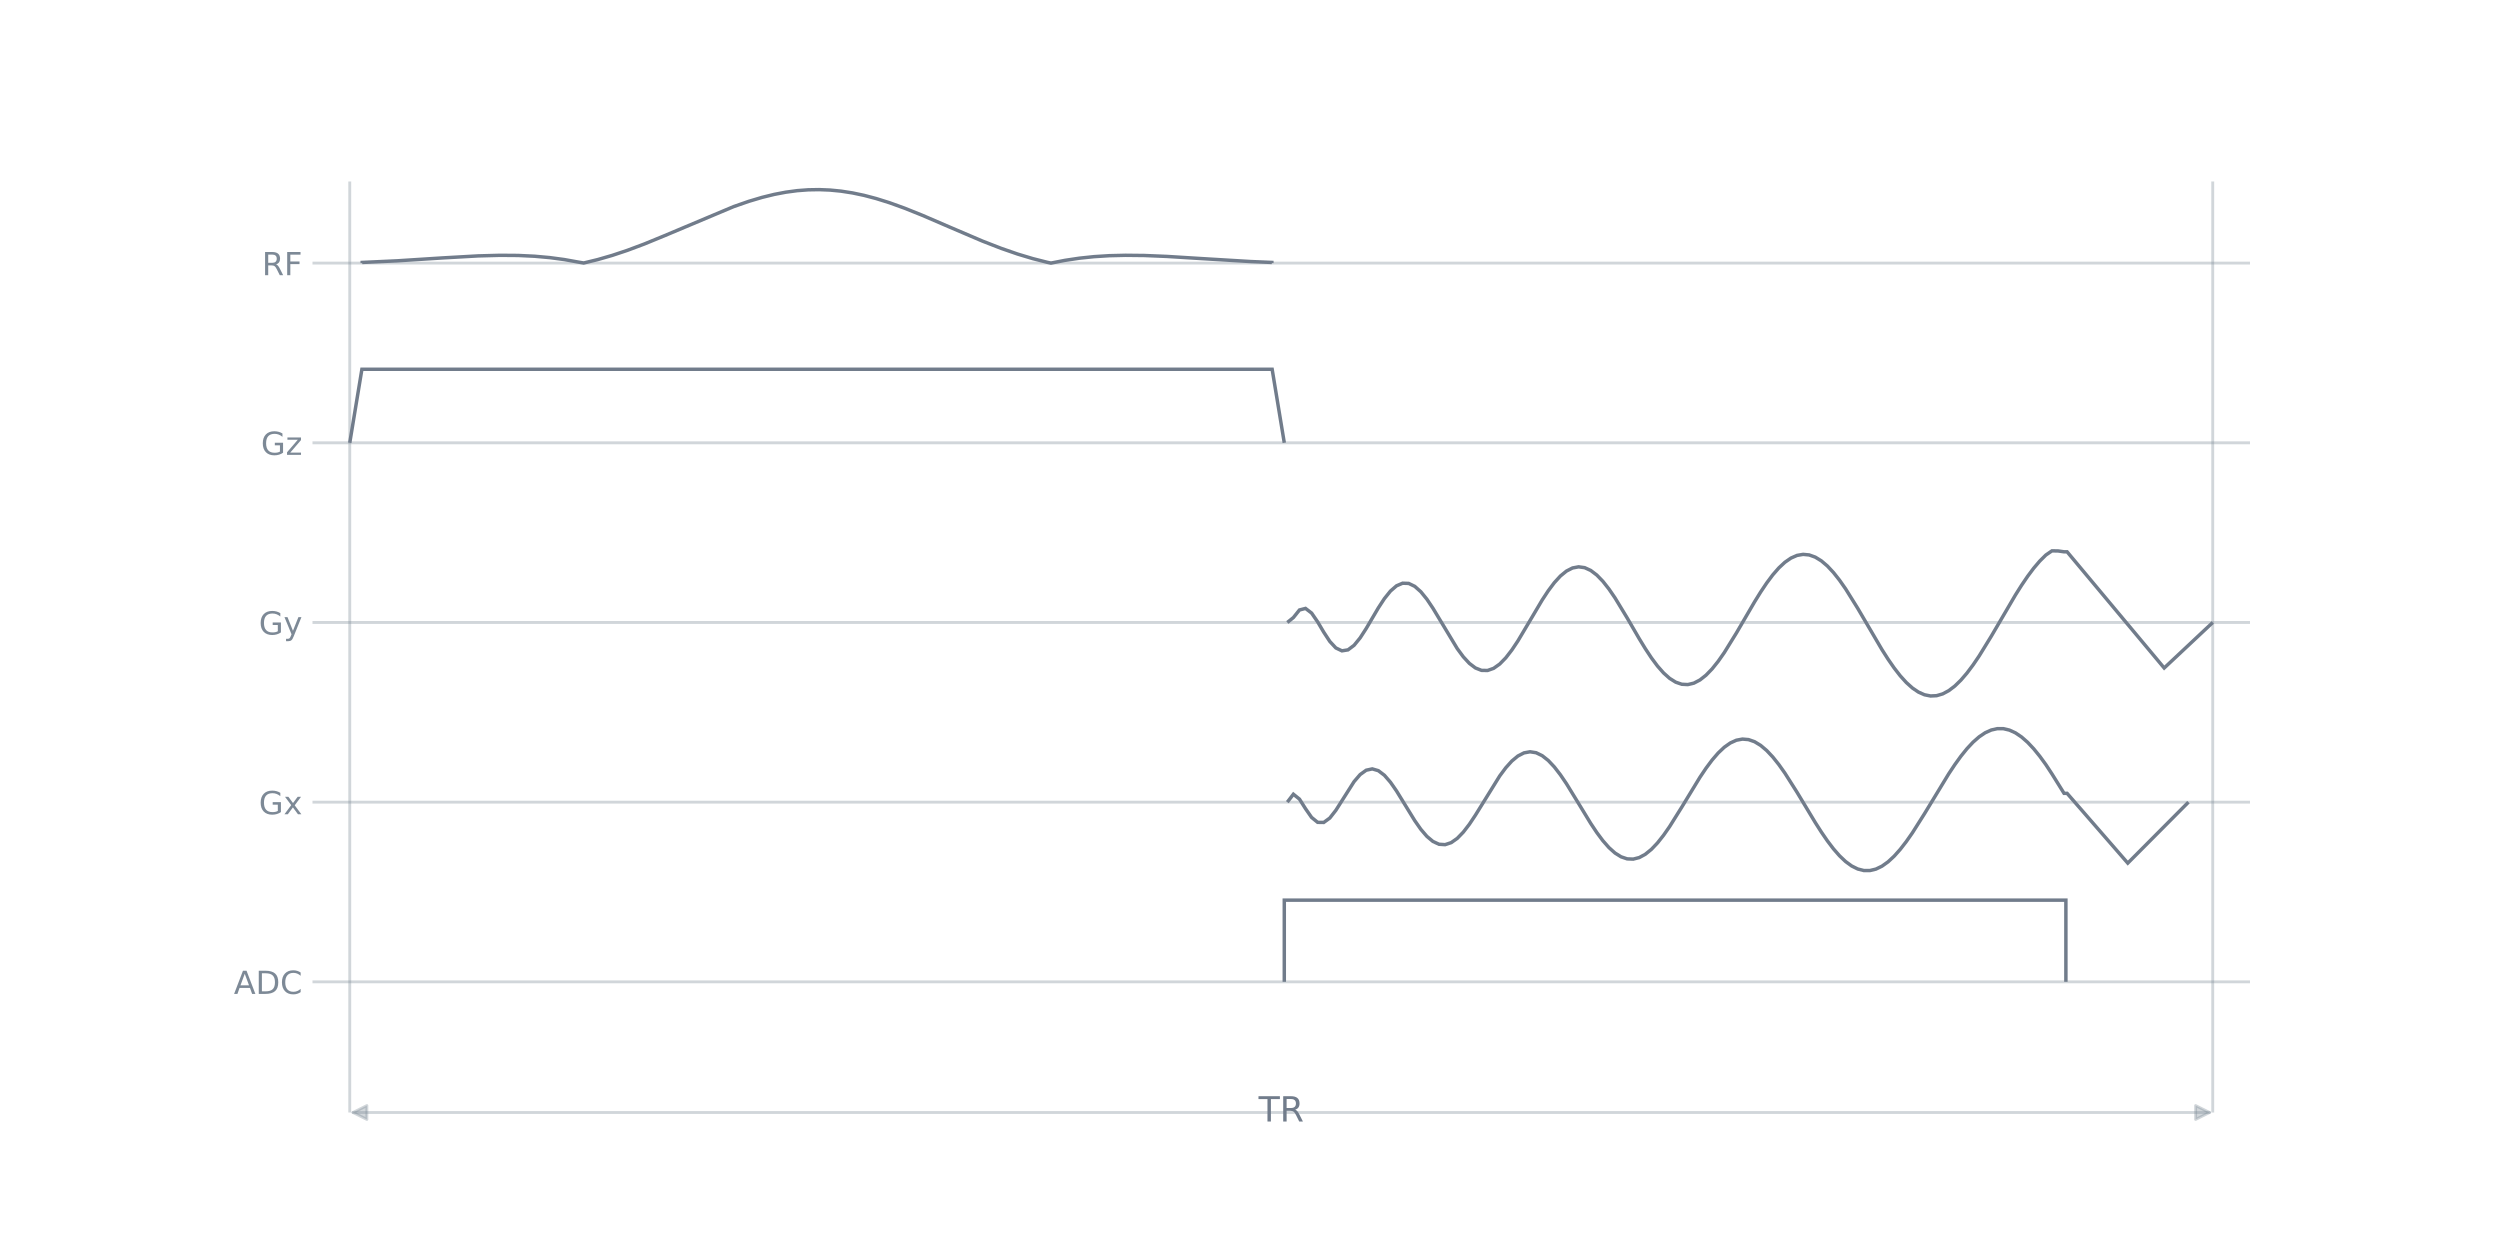
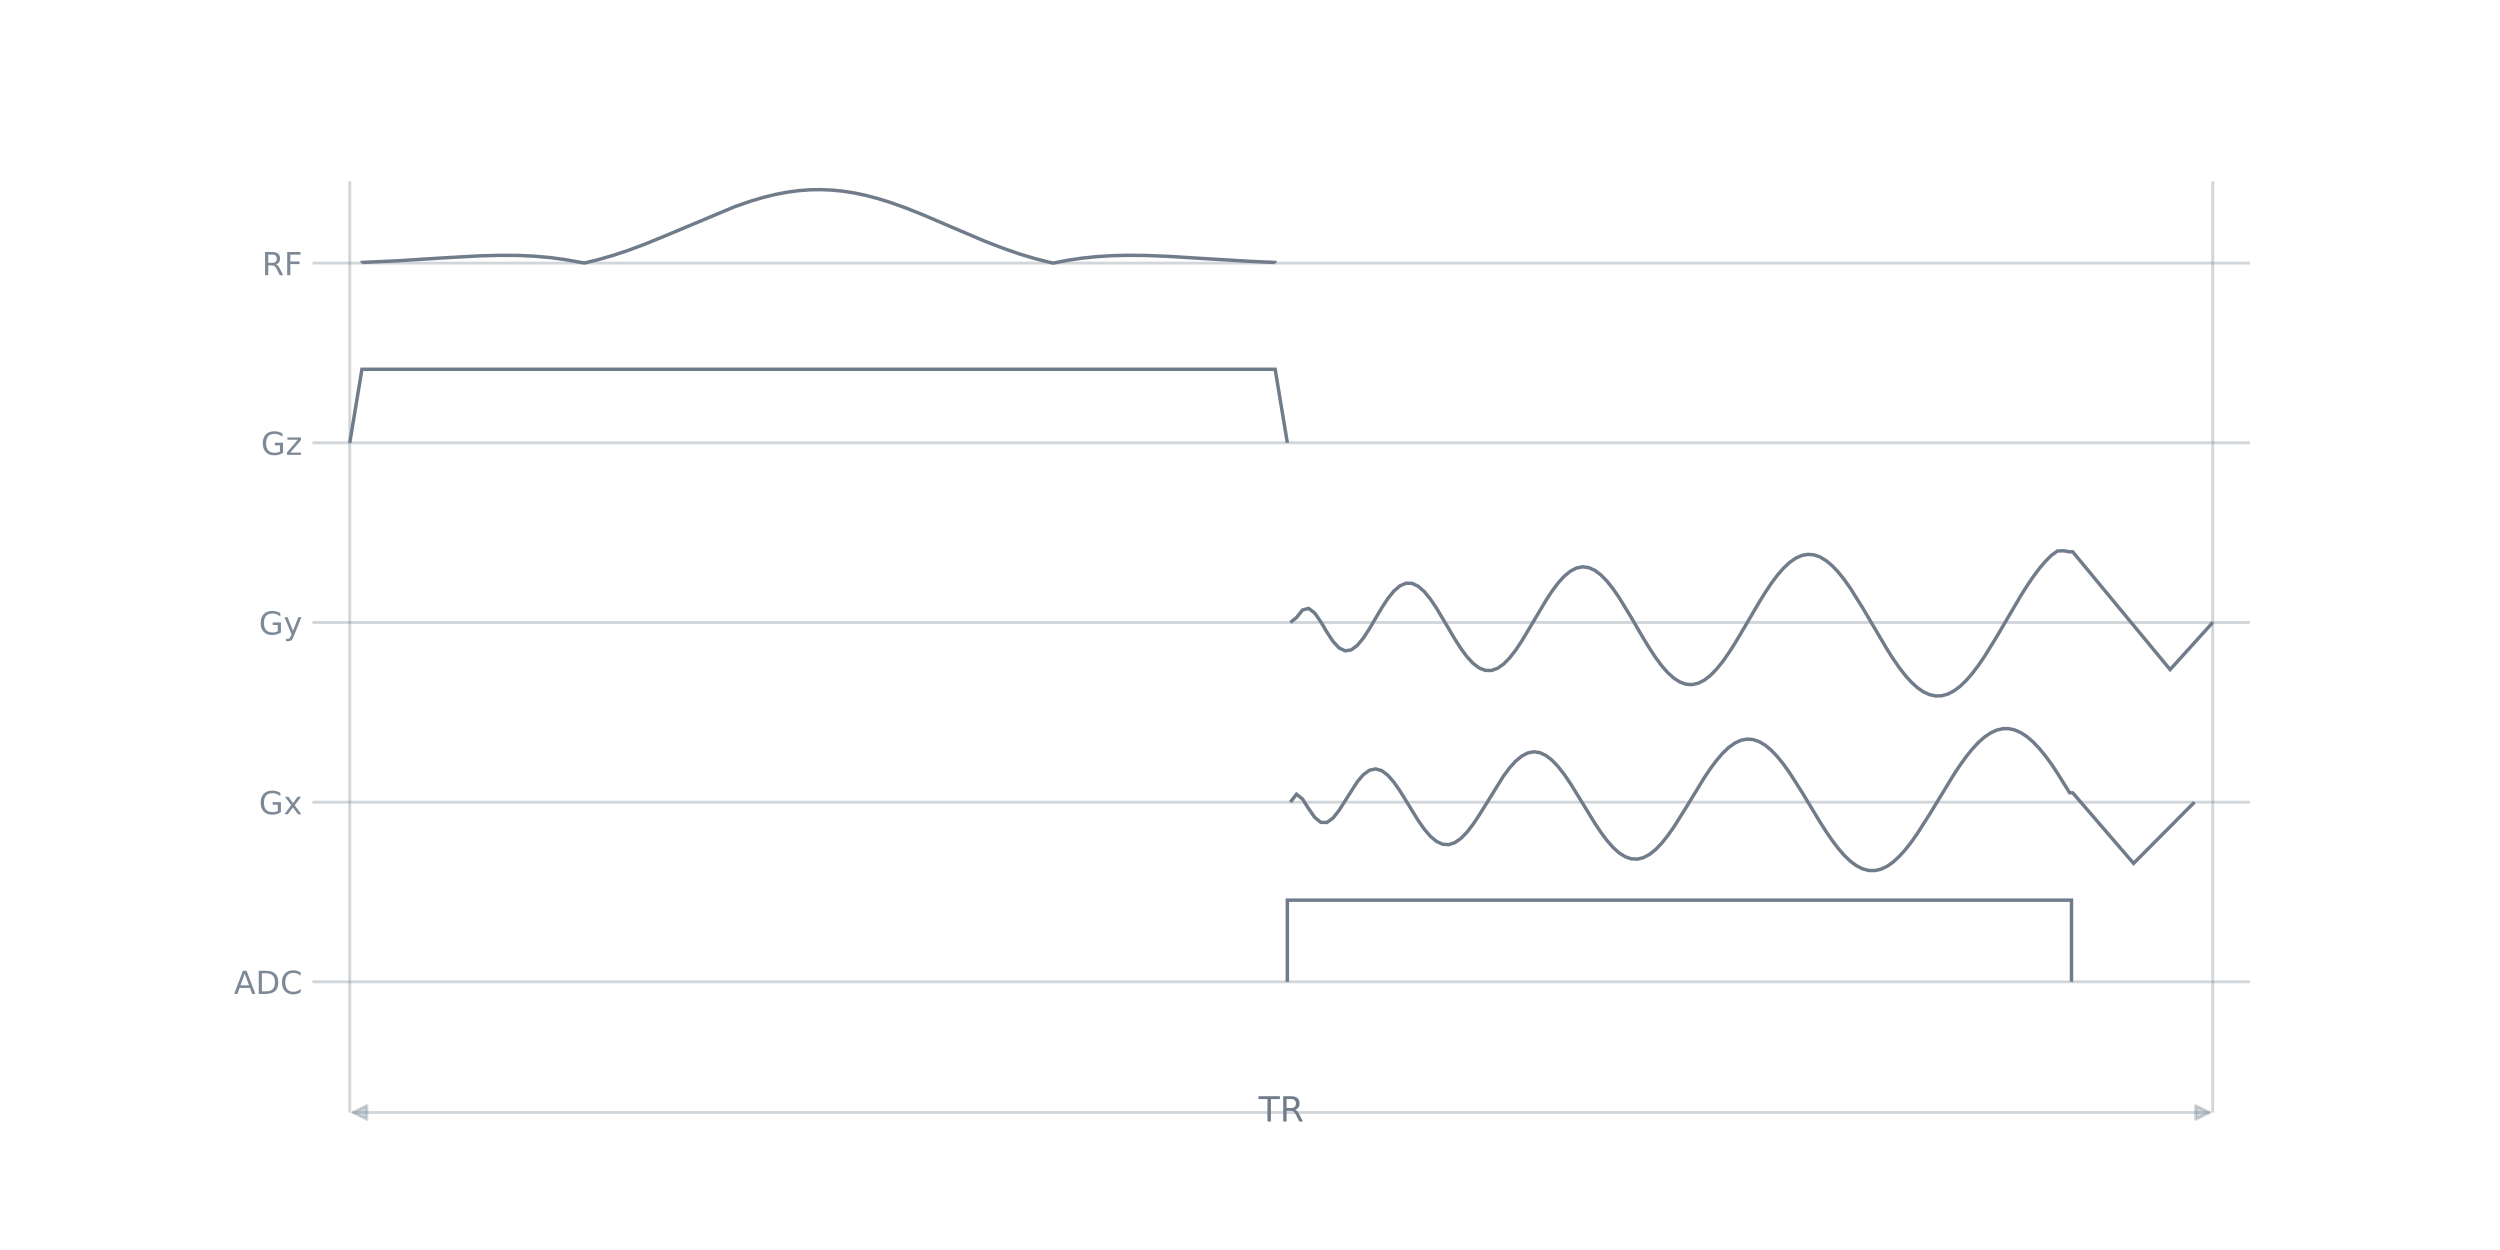
<svg xmlns="http://www.w3.org/2000/svg" xmlns:xlink="http://www.w3.org/1999/xlink" width="864pt" height="432pt" viewBox="0 0 864 432" version="1.1">
  <defs>
    <style type="text/css">*{stroke-linejoin: round; stroke-linecap: butt}</style>
  </defs>
  <g id="figure_1">
    <g id="patch_1">
      <path d="M 0 432  L 864 432  L 864 0  L 0 0  L 0 432  z " style="fill: none" />
    </g>
    <g id="axes_1">
      <g id="patch_2">
        <path d="M 108 384.48  L 777.6 384.48  L 777.6 51.84  L 108 51.84  L 108 384.48  z " style="fill: none" />
      </g>
      <g id="line2d_1">
-         <path d="M 108 339.319  L 777.6 339.319  " clip-path="url(#p28026b065e)" style="fill: none; stroke: #7d8996; stroke-opacity: 0.349; stroke-linecap: square" />
+         <path d="M 108 339.319  L 777.6 339.319  " clip-path="url(#pa6147a3df1)" style="fill: none; stroke: #7d8996; stroke-opacity: 0.349; stroke-linecap: square" />
      </g>
      <g id="line2d_2">
-         <path d="M 108 277.222  L 777.6 277.222  " clip-path="url(#p28026b065e)" style="fill: none; stroke: #7d8996; stroke-opacity: 0.349; stroke-linecap: square" />
+         <path d="M 108 277.222  L 777.6 277.222  " clip-path="url(#pa6147a3df1)" style="fill: none; stroke: #7d8996; stroke-opacity: 0.349; stroke-linecap: square" />
      </g>
      <g id="line2d_3">
-         <path d="M 108 215.126  L 777.6 215.126  " clip-path="url(#p28026b065e)" style="fill: none; stroke: #7d8996; stroke-opacity: 0.349; stroke-linecap: square" />
+         <path d="M 108 215.126  L 777.6 215.126  " clip-path="url(#pa6147a3df1)" style="fill: none; stroke: #7d8996; stroke-opacity: 0.349; stroke-linecap: square" />
      </g>
      <g id="line2d_4">
-         <path d="M 108 153.029  L 777.6 153.029  " clip-path="url(#p28026b065e)" style="fill: none; stroke: #7d8996; stroke-opacity: 0.349; stroke-linecap: square" />
+         <path d="M 108 153.029  L 777.6 153.029  " clip-path="url(#pa6147a3df1)" style="fill: none; stroke: #7d8996; stroke-opacity: 0.349; stroke-linecap: square" />
      </g>
      <g id="line2d_5">
-         <path d="M 108 90.933  L 777.6 90.933  " clip-path="url(#p28026b065e)" style="fill: none; stroke: #7d8996; stroke-opacity: 0.349; stroke-linecap: square" />
+         <path d="M 108 90.933  L 777.6 90.933  " clip-path="url(#pa6147a3df1)" style="fill: none; stroke: #7d8996; stroke-opacity: 0.349; stroke-linecap: square" />
      </g>
      <g id="LineCollection_1">
-         <path d="M 120.877 384.48  L 120.877 62.707  " clip-path="url(#p28026b065e)" style="fill: none; stroke: #7d8996; stroke-opacity: 0.349" />
-         <path d="M 764.723 384.48  L 764.723 62.707  " clip-path="url(#p28026b065e)" style="fill: none; stroke: #7d8996; stroke-opacity: 0.349" />
+         <path d="M 120.877 384.48  L 120.877 62.707  " clip-path="url(#pa6147a3df1)" style="fill: none; stroke: #7d8996; stroke-opacity: 0.349" />
+         <path d="M 764.723 384.48  L 764.723 62.707  " clip-path="url(#pa6147a3df1)" style="fill: none; stroke: #7d8996; stroke-opacity: 0.349" />
      </g>
      <g id="patch_3">
-         <path d="M 125.176 90.933  L 125.176 90.699  L 137.34 90.134  L 153.069 89.127  L 165.233 88.44  L 172.783 88.235  L 179.075 88.285  L 184.737 88.554  L 189.98 89.026  L 195.014 89.703  L 199.837 90.572  L 201.725 90.894  L 206.548 89.719  L 211.582 88.264  L 216.825 86.517  L 222.697 84.318  L 229.618 81.474  L 253.526 71.411  L 258.769 69.586  L 263.383 68.212  L 267.577 67.183  L 271.562 66.422  L 275.547 65.887  L 279.322 65.601  L 283.097 65.534  L 286.872 65.687  L 290.647 66.057  L 294.631 66.676  L 298.616 67.517  L 302.811 68.623  L 307.425 70.071  L 312.668 71.964  L 318.75 74.405  L 327.977 78.384  L 339.512 83.31  L 346.013 85.836  L 351.676 87.798  L 356.919 89.377  L 361.952 90.657  L 363.211 90.926  L 368.034 89.981  L 373.067 89.227  L 378.101 88.698  L 383.344 88.367  L 389.006 88.229  L 395.508 88.301  L 403.267 88.62  L 415.222 89.364  L 432.209 90.389  L 439.549 90.699  L 439.549 90.933  L 439.549 90.933  " clip-path="url(#p28026b065e)" style="fill: none; stroke: #717c8b; stroke-width: 1.2; stroke-linejoin: miter" />
+         <path d="M 125.19 90.933  L 125.19 90.699  L 137.394 90.134  L 153.174 89.127  L 165.378 88.44  L 172.953 88.235  L 179.265 88.285  L 184.946 88.554  L 190.206 89.026  L 195.256 89.703  L 200.095 90.572  L 201.989 90.894  L 206.828 89.719  L 211.878 88.264  L 217.138 86.517  L 223.03 84.318  L 229.973 81.474  L 253.96 71.411  L 259.22 69.586  L 263.849 68.212  L 268.057 67.183  L 272.055 66.422  L 276.052 65.887  L 279.84 65.601  L 283.627 65.534  L 287.414 65.687  L 291.202 66.057  L 295.199 66.676  L 299.197 67.517  L 303.405 68.623  L 308.034 70.071  L 313.294 71.964  L 319.396 74.405  L 328.654 78.384  L 340.226 83.31  L 346.749 85.836  L 352.43 87.798  L 357.69 89.377  L 362.74 90.657  L 364.002 90.926  L 368.842 89.981  L 373.892 89.227  L 378.941 88.698  L 384.202 88.367  L 389.883 88.229  L 396.405 88.301  L 404.19 88.62  L 416.183 89.364  L 433.226 90.389  L 440.591 90.699  L 440.591 90.933  L 440.591 90.933  " clip-path="url(#pa6147a3df1)" style="fill: none; stroke: #717c8b; stroke-width: 1.2; stroke-linejoin: miter" />
      </g>
      <g id="patch_4">
-         <path d="M 120.877 153.029  L 125.071 127.626  L 439.654 127.626  L 443.849 153.029  " clip-path="url(#p28026b065e)" style="fill: none; stroke: #717c8b; stroke-width: 1.2; stroke-linejoin: miter" />
+         <path d="M 120.877 153.029  L 125.085 127.626  L 440.696 127.626  L 444.904 153.029  " clip-path="url(#pa6147a3df1)" style="fill: none; stroke: #717c8b; stroke-width: 1.2; stroke-linejoin: miter" />
      </g>
      <g id="patch_5">
-         <path d="M 444.897 215.126  L 446.994 213.429  L 449.092 210.807  L 451.189 210.269  L 453.286 211.873  L 455.383 214.927  L 457.481 218.475  L 459.578 221.673  L 461.675 223.931  L 463.772 224.93  L 465.869 224.592  L 467.967 223.02  L 470.064 220.451  L 472.161 217.205  L 476.356 210.082  L 478.453 206.872  L 480.55 204.264  L 482.647 202.453  L 484.744 201.559  L 486.842 201.629  L 488.939 202.639  L 491.036 204.503  L 493.133 207.087  L 495.23 210.216  L 503.619 224.143  L 505.717 226.992  L 507.814 229.264  L 509.911 230.849  L 512.008 231.677  L 514.105 231.717  L 516.203 230.975  L 518.3 229.494  L 520.397 227.349  L 522.494 224.641  L 524.592 221.494  L 528.786 214.442  L 532.98 207.363  L 535.078 204.169  L 537.175 201.372  L 539.272 199.075  L 541.369 197.362  L 543.466 196.291  L 545.564 195.896  L 547.661 196.186  L 549.758 197.146  L 551.855 198.738  L 553.953 200.904  L 556.05 203.565  L 558.147 206.629  L 562.341 213.548  L 566.536 220.76  L 568.633 224.192  L 570.73 227.364  L 572.828 230.183  L 574.925 232.564  L 577.022 234.438  L 579.119 235.755  L 581.216 236.479  L 583.314 236.588  L 585.411 236.088  L 587.508 234.994  L 589.605 233.338  L 591.703 231.17  L 593.8 228.554  L 595.897 225.559  L 600.091 218.776  L 606.383 207.992  L 608.48 204.608  L 610.577 201.475  L 612.675 198.672  L 614.772 196.266  L 616.869 194.314  L 618.966 192.867  L 621.064 191.949  L 623.161 191.59  L 625.258 191.789  L 627.355 192.542  L 629.452 193.83  L 631.55 195.617  L 633.647 197.865  L 635.744 200.516  L 637.841 203.512  L 642.036 210.249  L 650.425 224.54  L 652.522 227.827  L 654.619 230.85  L 656.716 233.552  L 658.814 235.869  L 660.911 237.76  L 663.008 239.183  L 665.105 240.112  L 667.202 240.529  L 669.3 240.425  L 671.397 239.809  L 673.494 238.687  L 675.591 237.094  L 677.688 235.051  L 679.786 232.611  L 681.883 229.815  L 683.98 226.724  L 688.175 219.9  L 696.563 205.579  L 698.661 202.257  L 700.758 199.164  L 702.855 196.36  L 704.952 193.895  L 707.05 191.816  L 709.147 190.38  L 711.244 190.403  L 713.341 190.704  L 714.39 190.704  L 747.945 230.862  L 764.723 215.126  L 764.723 215.126  " clip-path="url(#p28026b065e)" style="fill: none; stroke: #717c8b; stroke-width: 1.2; stroke-linejoin: miter" />
+         <path d="M 445.956 215.126  L 448.06 213.43  L 450.164 210.808  L 452.268 210.266  L 454.372 211.867  L 456.476 214.919  L 458.581 218.466  L 460.685 221.665  L 462.789 223.927  L 464.893 224.932  L 466.997 224.6  L 469.101 223.034  L 471.205 220.471  L 473.309 217.228  L 477.517 210.106  L 479.621 206.893  L 481.725 204.28  L 483.829 202.461  L 485.933 201.558  L 488.038 201.619  L 490.142 202.62  L 492.246 204.475  L 494.35 207.051  L 496.454 210.175  L 500.662 217.263  L 502.766 220.812  L 504.87 224.102  L 506.974 226.958  L 509.078 229.239  L 511.182 230.835  L 513.286 231.675  L 515.39 231.728  L 517.495 230.999  L 519.599 229.53  L 521.703 227.397  L 523.807 224.699  L 525.911 221.559  L 530.119 214.515  L 534.327 207.431  L 536.431 204.23  L 538.535 201.424  L 540.639 199.116  L 542.743 197.389  L 544.848 196.302  L 546.952 195.891  L 549.056 196.164  L 551.16 197.108  L 553.264 198.685  L 555.368 200.836  L 557.472 203.485  L 559.576 206.54  L 563.784 213.446  L 567.992 220.66  L 570.096 224.096  L 572.2 227.278  L 574.305 230.108  L 576.409 232.503  L 578.513 234.394  L 580.617 235.729  L 582.721 236.471  L 584.825 236.601  L 586.929 236.121  L 589.033 235.047  L 591.137 233.409  L 593.241 231.26  L 595.345 228.658  L 597.449 225.676  L 599.553 222.397  L 603.762 215.304  L 607.97 208.124  L 610.074 204.733  L 612.178 201.589  L 614.282 198.772  L 616.386 196.349  L 618.49 194.378  L 620.594 192.909  L 622.698 191.969  L 624.802 191.587  L 626.906 191.76  L 629.01 192.492  L 631.114 193.755  L 633.219 195.522  L 635.323 197.749  L 637.427 200.383  L 639.531 203.364  L 643.739 210.081  L 652.155 224.377  L 654.259 227.674  L 656.363 230.711  L 658.467 233.429  L 660.571 235.767  L 662.676 237.681  L 664.78 239.129  L 666.884 240.083  L 668.988 240.529  L 671.092 240.451  L 673.196 239.863  L 675.3 238.768  L 677.404 237.2  L 679.508 235.182  L 681.612 232.762  L 683.716 229.987  L 685.82 226.91  L 690.029 220.108  L 698.445 205.781  L 700.549 202.448  L 702.653 199.34  L 704.757 196.517  L 706.861 194.032  L 708.965 191.929  L 711.069 190.427  L 713.173 190.343  L 715.277 190.707  L 716.329 190.707  L 749.995 231.407  L 764.723 215.126  L 764.723 215.126  " clip-path="url(#pa6147a3df1)" style="fill: none; stroke: #717c8b; stroke-width: 1.2; stroke-linejoin: miter" />
      </g>
      <g id="patch_6">
-         <path d="M 444.897 277.222  L 446.994 274.479  L 449.092 276.17  L 451.189 279.487  L 453.286 282.496  L 455.383 284.203  L 457.481 284.237  L 459.578 282.716  L 461.675 280.036  L 467.967 270.127  L 470.064 267.69  L 472.161 266.184  L 474.258 265.731  L 476.356 266.343  L 478.453 267.935  L 480.55 270.349  L 482.647 273.371  L 488.939 283.608  L 491.036 286.604  L 493.133 289.052  L 495.23 290.807  L 497.328 291.775  L 499.425 291.91  L 501.522 291.218  L 503.619 289.748  L 505.717 287.587  L 507.814 284.86  L 509.911 281.71  L 518.3 268.167  L 520.397 265.342  L 522.494 263.013  L 524.592 261.274  L 526.689 260.195  L 528.786 259.815  L 530.883 260.143  L 532.98 261.159  L 535.078 262.818  L 537.175 265.049  L 539.272 267.764  L 541.369 270.855  L 545.564 277.694  L 549.758 284.574  L 551.855 287.727  L 553.953 290.542  L 556.05 292.926  L 558.147 294.804  L 560.244 296.116  L 562.341 296.824  L 564.439 296.908  L 566.536 296.369  L 568.633 295.228  L 570.73 293.525  L 572.828 291.315  L 574.925 288.665  L 577.022 285.659  L 581.216 278.948  L 587.508 268.614  L 589.605 265.49  L 591.703 262.674  L 593.8 260.24  L 595.897 258.256  L 597.994 256.771  L 600.091 255.819  L 602.189 255.429  L 604.286 255.604  L 606.383 256.336  L 608.48 257.61  L 610.577 259.384  L 612.675 261.616  L 614.772 264.246  L 616.869 267.207  L 621.064 273.826  L 627.355 284.264  L 629.452 287.548  L 631.55 290.606  L 633.647 293.364  L 635.744 295.765  L 637.841 297.75  L 639.939 299.282  L 642.036 300.321  L 644.133 300.854  L 646.23 300.861  L 648.327 300.356  L 650.425 299.339  L 652.522 297.845  L 654.619 295.898  L 656.716 293.55  L 658.814 290.844  L 660.911 287.845  L 665.105 281.216  L 673.494 267.41  L 675.591 264.253  L 677.688 261.348  L 679.786 258.745  L 681.883 256.501  L 683.98 254.657  L 686.077 253.243  L 688.175 252.296  L 690.272 251.819  L 692.369 251.831  L 694.466 252.326  L 696.563 253.291  L 698.661 254.713  L 700.758 256.556  L 702.855 258.791  L 704.952 261.372  L 707.05 264.254  L 709.147 267.452  L 713.341 274.182  L 714.39 274.182  L 735.362 298.295  L 756.334 277.222  L 756.334 277.222  " clip-path="url(#p28026b065e)" style="fill: none; stroke: #717c8b; stroke-width: 1.2; stroke-linejoin: miter" />
+         <path d="M 445.956 277.222  L 448.06 274.479  L 450.164 276.167  L 452.268 279.481  L 454.372 282.49  L 456.476 284.2  L 458.581 284.239  L 460.685 282.723  L 462.789 280.048  L 469.101 270.143  L 471.205 267.703  L 473.309 266.191  L 475.413 265.732  L 477.517 266.336  L 479.621 267.92  L 481.725 270.326  L 483.829 273.342  L 490.142 283.573  L 492.246 286.573  L 494.35 289.026  L 496.454 290.789  L 498.558 291.767  L 500.662 291.913  L 502.766 291.232  L 504.87 289.772  L 506.974 287.622  L 509.078 284.904  L 511.182 281.761  L 519.599 268.221  L 521.703 265.39  L 523.807 263.052  L 525.911 261.303  L 528.015 260.211  L 530.119 259.817  L 532.223 260.131  L 534.327 261.133  L 536.431 262.777  L 538.535 264.996  L 540.639 267.699  L 542.743 270.781  L 546.952 277.609  L 551.16 284.491  L 553.264 287.649  L 555.368 290.472  L 557.472 292.868  L 559.576 294.759  L 561.68 296.086  L 563.784 296.811  L 565.888 296.912  L 567.992 296.391  L 570.096 295.268  L 572.2 293.582  L 574.305 291.388  L 576.409 288.752  L 578.513 285.758  L 582.721 279.062  L 589.033 268.726  L 591.137 265.595  L 593.241 262.768  L 595.345 260.321  L 597.449 258.321  L 599.553 256.817  L 601.657 255.846  L 603.762 255.436  L 605.866 255.589  L 607.97 256.3  L 610.074 257.553  L 612.178 259.306  L 614.282 261.52  L 616.386 264.134  L 618.49 267.081  L 622.698 273.681  L 629.01 284.116  L 631.114 287.407  L 633.219 290.474  L 635.323 293.246  L 637.427 295.662  L 639.531 297.666  L 641.635 299.219  L 643.739 300.281  L 645.843 300.838  L 647.947 300.871  L 650.051 300.39  L 652.155 299.398  L 654.259 297.927  L 656.363 296.004  L 658.467 293.676  L 660.571 290.989  L 662.676 288.005  L 666.884 281.397  L 675.3 267.589  L 677.404 264.422  L 679.508 261.503  L 681.612 258.884  L 683.716 256.619  L 685.82 254.753  L 687.924 253.315  L 690.029 252.34  L 692.133 251.836  L 694.237 251.819  L 696.341 252.286  L 698.445 253.222  L 700.549 254.617  L 702.653 256.434  L 704.757 258.644  L 706.861 261.205  L 708.965 264.068  L 711.069 267.238  L 715.277 273.994  L 716.329 273.994  L 737.37 298.385  L 758.411 277.222  L 758.411 277.222  " clip-path="url(#pa6147a3df1)" style="fill: none; stroke: #717c8b; stroke-width: 1.2; stroke-linejoin: miter" />
      </g>
      <g id="patch_7">
-         <path d="M 443.849 339.319  L 443.849 311.093  L 713.97 311.093  L 713.97 339.319  " clip-path="url(#p28026b065e)" style="fill: none; stroke: #717c8b; stroke-width: 1.2; stroke-linejoin: miter" />
+         <path d="M 444.904 339.319  L 444.904 311.093  L 715.909 311.093  L 715.909 339.319  " clip-path="url(#pa6147a3df1)" style="fill: none; stroke: #717c8b; stroke-width: 1.2; stroke-linejoin: miter" />
      </g>
      <g id="matplotlib.axis_1" />
      <g id="matplotlib.axis_2">
        <g id="ytick_1">
          <g id="line2d_6" />
          <g id="text_1">
            <g style="fill: #7d8996" transform="translate(80.82422 343.4976) scale(0.11 -0.11)">
              <defs>
                <path id="DejaVuSans-24" d="M 2188 4044  L 1331 1722  L 3047 1722  L 2188 4044  z M 1831 4666  L 2547 4666  L 4325 0  L 3669 0  L 3244 1197  L 1141 1197  L 716 0  L 50 0  L 1831 4666  z " transform="scale(0.015625)" />
                <path id="DejaVuSans-27" d="M 1259 4147  L 1259 519  L 2022 519  Q 2988 519 3436 956  Q 3884 1394 3884 2338  Q 3884 3275 3436 3711  Q 2988 4147 2022 4147  L 1259 4147  z M 628 4666  L 1925 4666  Q 3281 4666 3915 4102  Q 4550 3538 4550 2338  Q 4550 1131 3912 565  Q 3275 0 1925 0  L 628 0  L 628 4666  z " transform="scale(0.015625)" />
                <path id="DejaVuSans-26" d="M 4122 4306  L 4122 3641  Q 3803 3938 3442 4084  Q 3081 4231 2675 4231  Q 1875 4231 1450 3742  Q 1025 3253 1025 2328  Q 1025 1406 1450 917  Q 1875 428 2675 428  Q 3081 428 3442 575  Q 3803 722 4122 1019  L 4122 359  Q 3791 134 3420 21  Q 3050 -91 2638 -91  Q 1578 -91 968 557  Q 359 1206 359 2328  Q 359 3453 968 4101  Q 1578 4750 2638 4750  Q 3056 4750 3426 4639  Q 3797 4528 4122 4306  z " transform="scale(0.015625)" />
              </defs>
              <use xlink:href="#DejaVuSans-24" />
              <use xlink:href="#DejaVuSans-27" transform="translate(68.40625 0)" />
              <use xlink:href="#DejaVuSans-26" transform="translate(145.4062 0)" />
            </g>
          </g>
        </g>
        <g id="ytick_2">
          <g id="line2d_7" />
          <g id="text_2">
            <g style="fill: #7d8996" transform="translate(89.46609 281.401) scale(0.11 -0.11)">
              <defs>
                <path id="DejaVuSans-2a" d="M 3809 666  L 3809 1919  L 2778 1919  L 2778 2438  L 4434 2438  L 4434 434  Q 4069 175 3628 42  Q 3188 -91 2688 -91  Q 1594 -91 976 548  Q 359 1188 359 2328  Q 359 3472 976 4111  Q 1594 4750 2688 4750  Q 3144 4750 3555 4637  Q 3966 4525 4313 4306  L 4313 3634  Q 3963 3931 3569 4081  Q 3175 4231 2741 4231  Q 1884 4231 1454 3753  Q 1025 3275 1025 2328  Q 1025 1384 1454 906  Q 1884 428 2741 428  Q 3075 428 3337 486  Q 3600 544 3809 666  z " transform="scale(0.015625)" />
                <path id="DejaVuSans-5b" d="M 3513 3500  L 2247 1797  L 3578 0  L 2900 0  L 1881 1375  L 863 0  L 184 0  L 1544 1831  L 300 3500  L 978 3500  L 1906 2253  L 2834 3500  L 3513 3500  z " transform="scale(0.015625)" />
              </defs>
              <use xlink:href="#DejaVuSans-2a" />
              <use xlink:href="#DejaVuSans-5b" transform="translate(77.48438 0)" />
            </g>
          </g>
        </g>
        <g id="ytick_3">
          <g id="line2d_8" />
          <g id="text_3">
            <g style="fill: #7d8996" transform="translate(89.46609 219.3044) scale(0.11 -0.11)">
              <defs>
                <path id="DejaVuSans-5c" d="M 2059 -325  Q 1816 -950 1584 -1140  Q 1353 -1331 966 -1331  L 506 -1331  L 506 -850  L 844 -850  Q 1081 -850 1212 -737  Q 1344 -625 1503 -206  L 1606 56  L 191 3500  L 800 3500  L 1894 763  L 2988 3500  L 3597 3500  L 2059 -325  z " transform="scale(0.015625)" />
              </defs>
              <use xlink:href="#DejaVuSans-2a" />
              <use xlink:href="#DejaVuSans-5c" transform="translate(77.48438 0)" />
            </g>
          </g>
        </g>
        <g id="ytick_4">
          <g id="line2d_9" />
          <g id="text_4">
            <g style="fill: #7d8996" transform="translate(90.20344 157.2079) scale(0.11 -0.11)">
              <defs>
                <path id="DejaVuSans-5d" d="M 353 3500  L 3084 3500  L 3084 2975  L 922 459  L 3084 459  L 3084 0  L 275 0  L 275 525  L 2438 3041  L 353 3041  L 353 3500  z " transform="scale(0.015625)" />
              </defs>
              <use xlink:href="#DejaVuSans-2a" />
              <use xlink:href="#DejaVuSans-5d" transform="translate(77.48438 0)" />
            </g>
          </g>
        </g>
        <g id="ytick_5">
          <g id="line2d_10" />
          <g id="text_5">
            <g style="fill: #7d8996" transform="translate(90.53 95.11132) scale(0.11 -0.11)">
              <defs>
                <path id="DejaVuSans-35" d="M 2841 2188  Q 3044 2119 3236 1894  Q 3428 1669 3622 1275  L 4263 0  L 3584 0  L 2988 1197  Q 2756 1666 2539 1819  Q 2322 1972 1947 1972  L 1259 1972  L 1259 0  L 628 0  L 628 4666  L 2053 4666  Q 2853 4666 3247 4331  Q 3641 3997 3641 3322  Q 3641 2881 3436 2590  Q 3231 2300 2841 2188  z M 1259 4147  L 1259 2491  L 2053 2491  Q 2509 2491 2742 2702  Q 2975 2913 2975 3322  Q 2975 3731 2742 3939  Q 2509 4147 2053 4147  L 1259 4147  z " transform="scale(0.015625)" />
                <path id="DejaVuSans-29" d="M 628 4666  L 3309 4666  L 3309 4134  L 1259 4134  L 1259 2759  L 3109 2759  L 3109 2228  L 1259 2228  L 1259 0  L 628 0  L 628 4666  z " transform="scale(0.015625)" />
              </defs>
              <use xlink:href="#DejaVuSans-35" />
              <use xlink:href="#DejaVuSans-29" transform="translate(69.48438 0)" />
            </g>
          </g>
        </g>
      </g>
      <g id="patch_8">
        <path d="M 763.605 384.48  Q 442.8 384.48 121.995 384.48  " style="fill: none; stroke: #7d8996; stroke-opacity: 0.349; stroke-linecap: round" />
        <path d="M 758.805 382.08  L 763.605 384.48  L 758.805 386.88  z " style="fill: #7d8996; fill-opacity: 0.349; stroke: #7d8996; stroke-opacity: 0.349; stroke-linecap: round" />
        <path d="M 126.795 386.88  L 121.995 384.48  L 126.795 382.08  z " style="fill: #7d8996; fill-opacity: 0.349; stroke: #7d8996; stroke-opacity: 0.349; stroke-linecap: round" />
      </g>
      <g id="text_6">
        <g style="fill: #717c8b" transform="translate(434.9663 387.5972) scale(0.12 -0.12)">
          <defs>
            <path id="DejaVuSans-37" d="M -19 4666  L 3928 4666  L 3928 4134  L 2272 4134  L 2272 0  L 1638 0  L 1638 4134  L -19 4134  L -19 4666  z " transform="scale(0.015625)" />
          </defs>
          <use xlink:href="#DejaVuSans-37" />
          <use xlink:href="#DejaVuSans-35" transform="translate(61.07812 0)" />
        </g>
      </g>
    </g>
  </g>
  <defs>
-     <clipPath id="p28026b065e">
+     <clipPath id="pa6147a3df1">
      <rect x="108" y="51.84" width="669.6" height="332.64" />
    </clipPath>
  </defs>
</svg>
